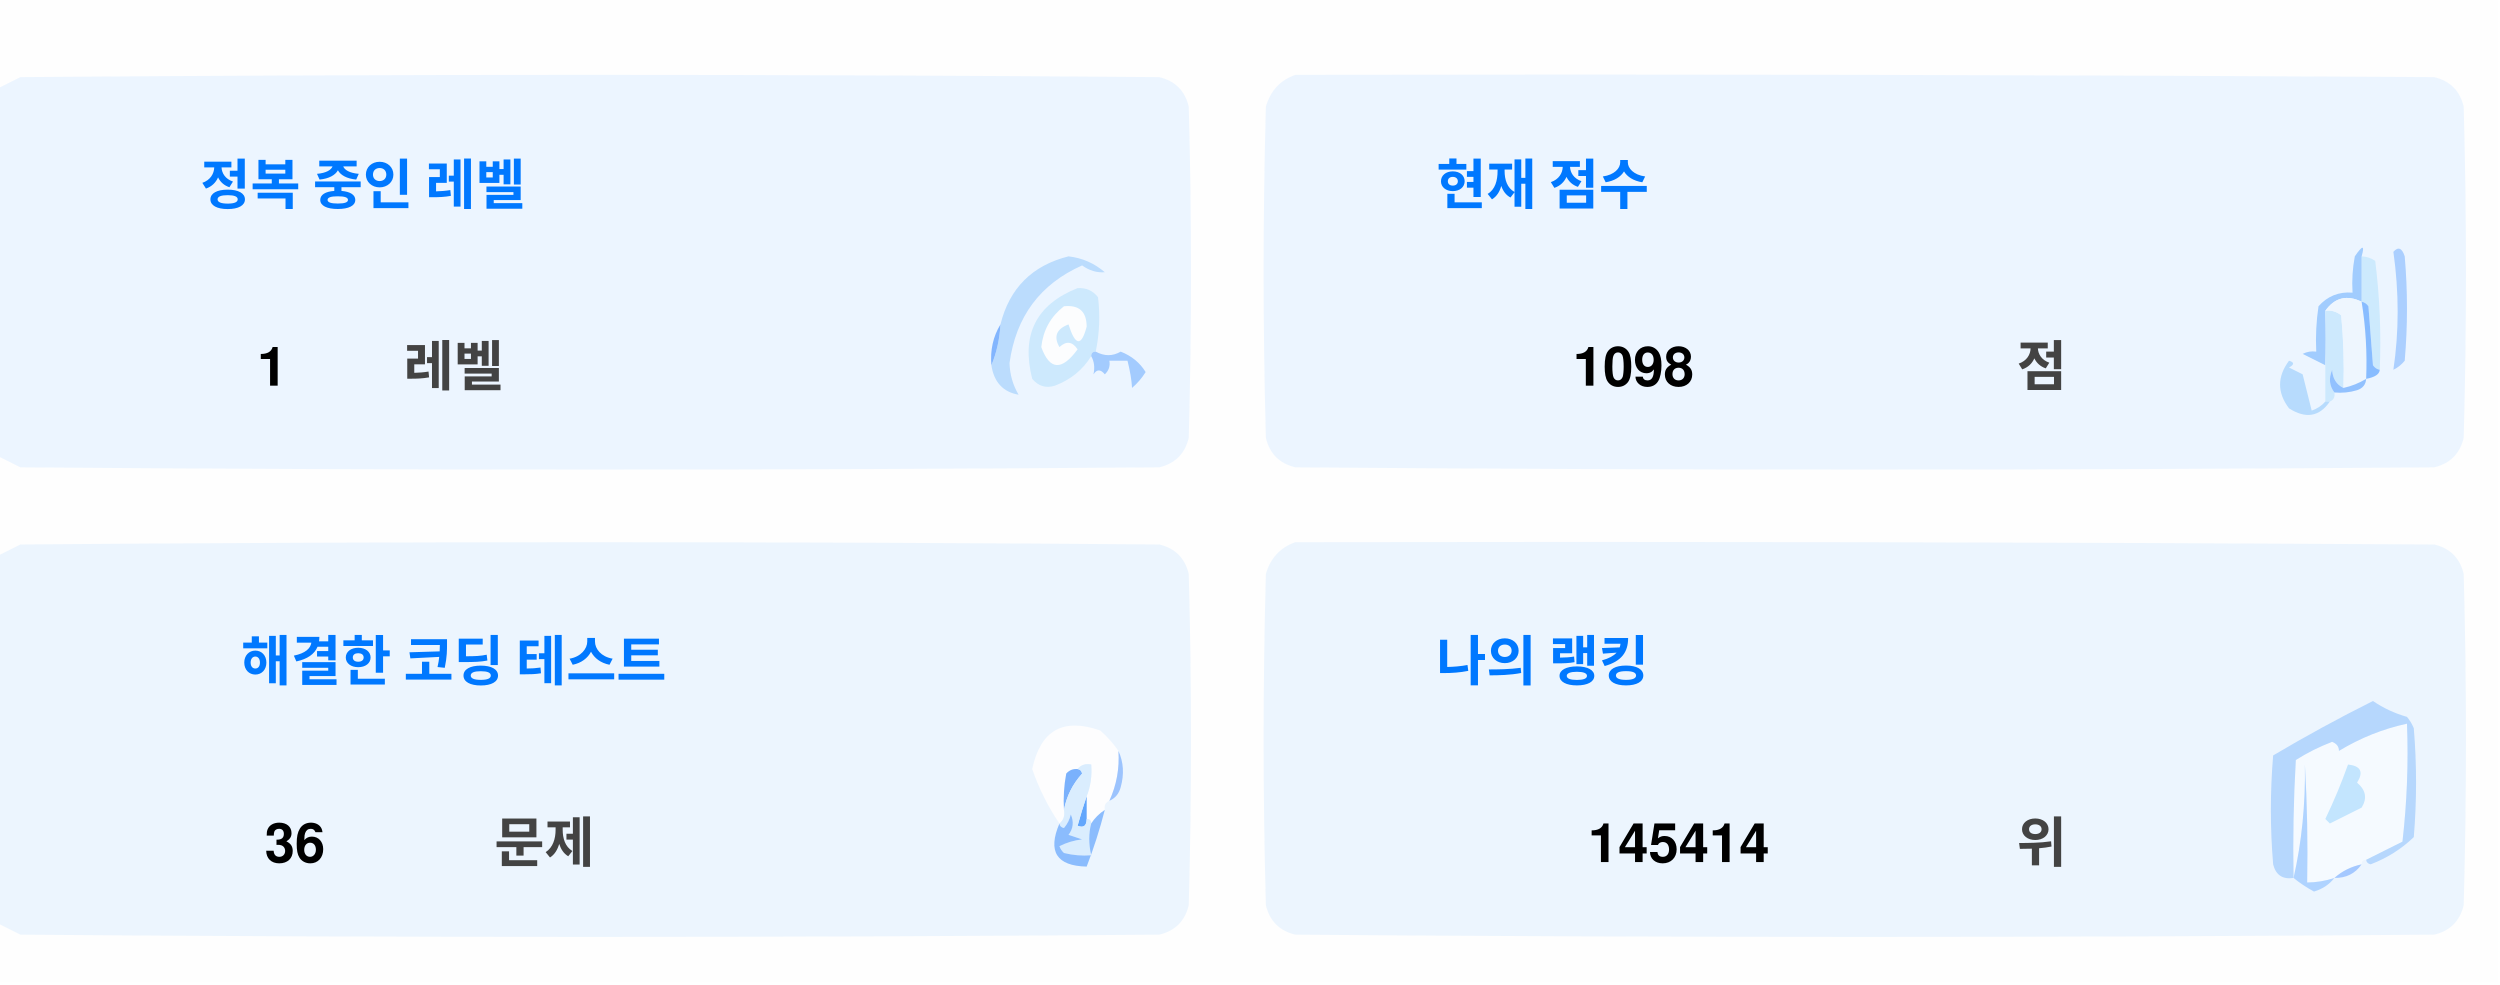
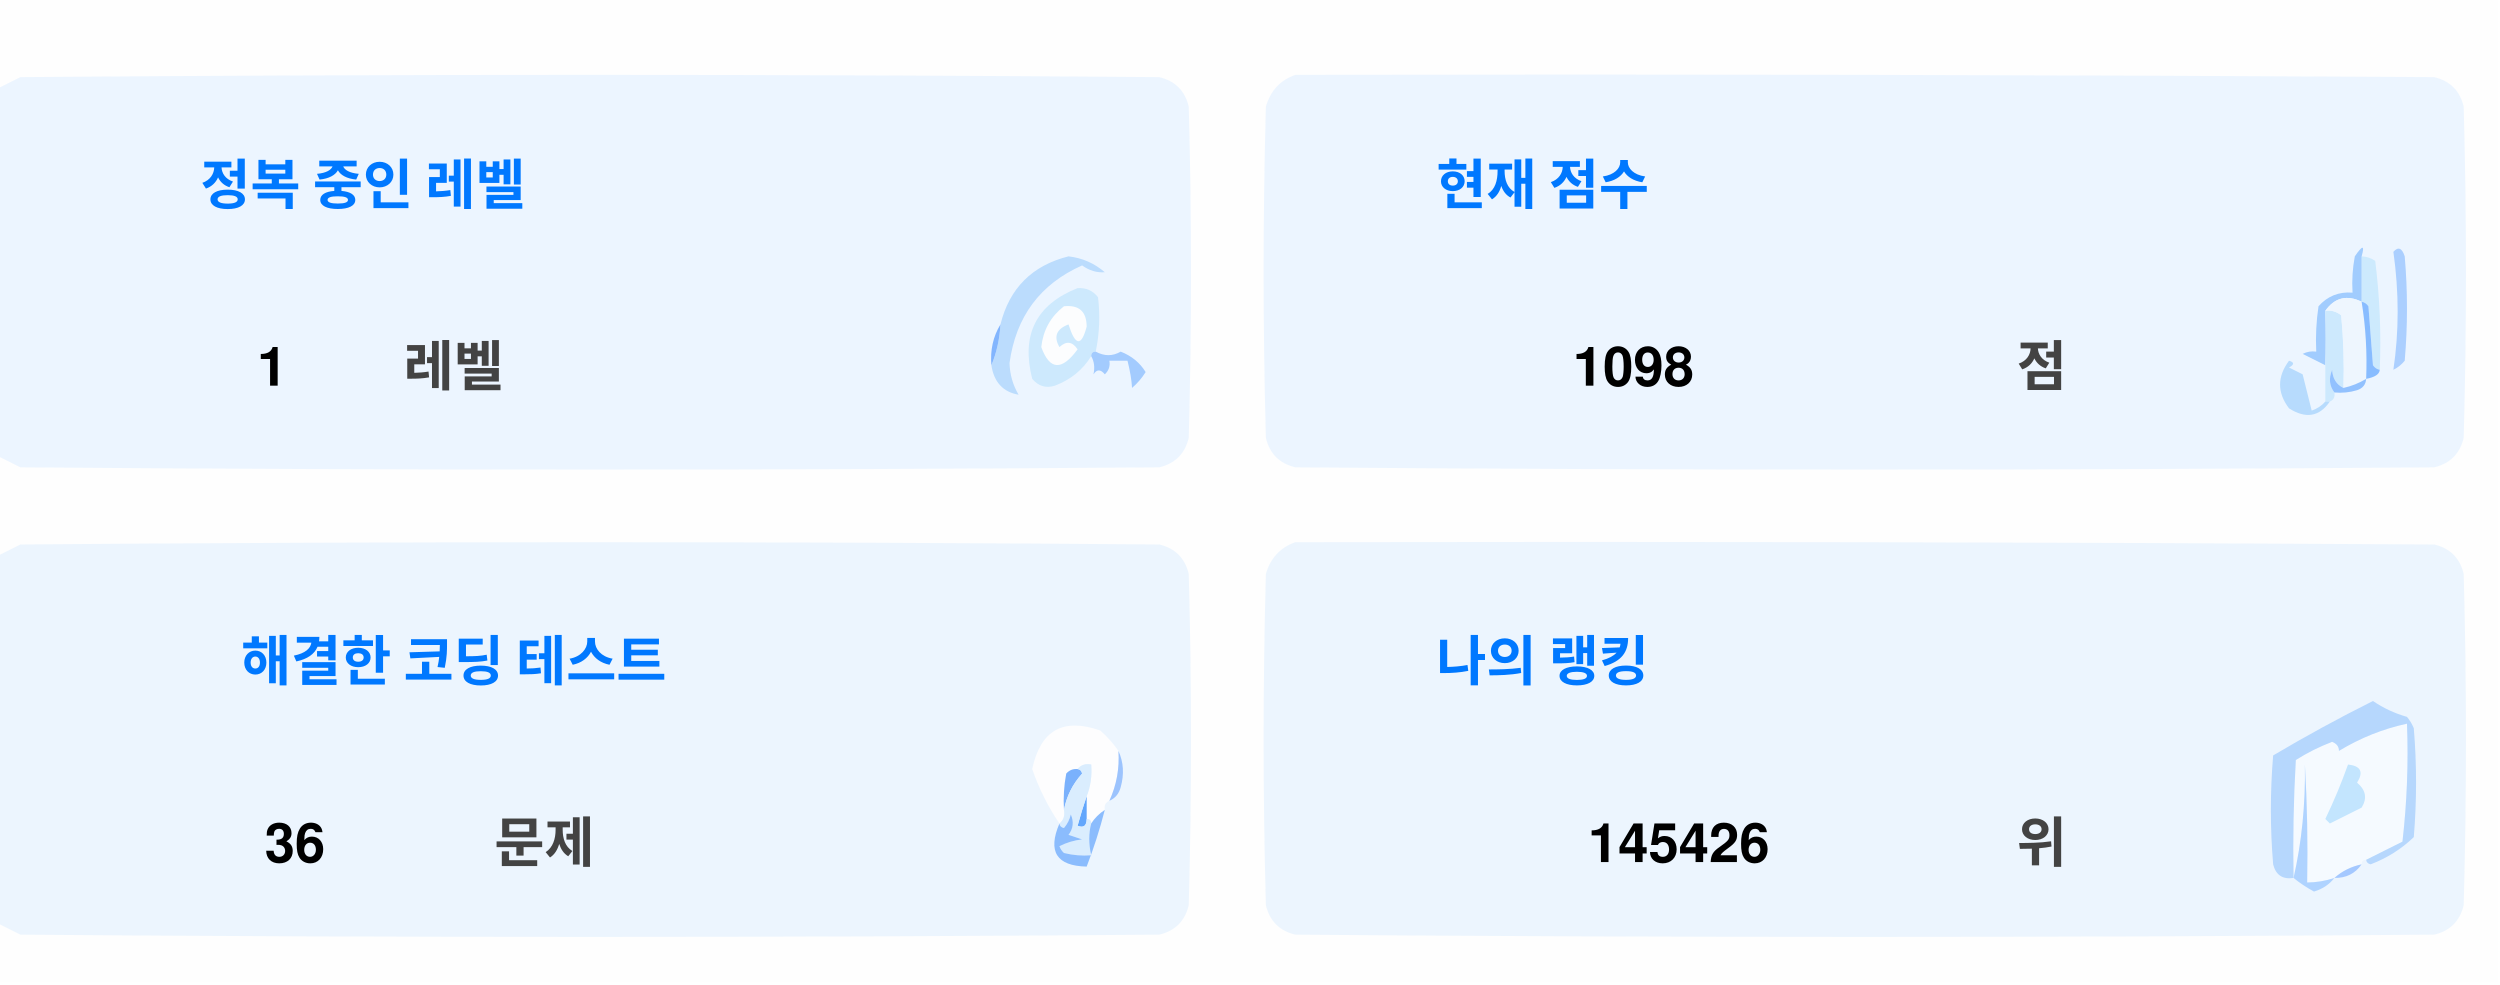
<svg xmlns="http://www.w3.org/2000/svg" version="1.1" width="551px" height="217px" style="shape-rendering:geometricPrecision; text-rendering:geometricPrecision; image-rendering:optimizeQuality; fill-rule:evenodd; clip-rule:evenodd">
  <style>.title {fill: #434343;font-size: 1rem;line-height: 1.5rem;font-weight: bold;font-family: -apple-system, BlinkMacSystemFont, Segoe UI, Helvetica, Arial, sans-serif, Apple Color Emoji, Segoe UI Emoji;}.desc {fill: #434343;font-size: 2.5rem;font-weight: bold;line-height: 1.5rem;font-family: -apple-system, BlinkMacSystemFont, Segoe UI, Helvetica, Arial, sans-serif, Apple Color Emoji, Segoe UI Emoji;}.desc-2 {fill: #434343;font-size: 1rem;font-weight: bold;line-height: 1.5rem;font-family: -apple-system, BlinkMacSystemFont, Segoe UI, Helvetica, Arial, sans-serif, Apple Color Emoji, Segoe UI Emoji;}.text, .desc {animation: twinkling 4s ease-in-out infinite;}@keyframes twinkling {40% { opacity: 1; }50% { opacity: 0.5; }60% { opacity: 1; }70% { opacity: 0.5; }80% { opacity: 1; }}</style>
  <g>
    <path style="opacity:1" fill="#fefefe" d="M -0.5,-0.5 C 183.167,-0.5 366.833,-0.5 550.5,-0.5C 550.5,71.833 550.5,144.167 550.5,216.5C 366.833,216.5 183.167,216.5 -0.5,216.5C -0.5,212.167 -0.5,207.833 -0.5,203.5C 1.14,204.32 2.807,205.153 4.5,206C 88.167,206.667 171.833,206.667 255.5,206C 259,205.167 261.167,203 262,199.5C 262.667,175.167 262.667,150.833 262,126.5C 261.167,123 259,120.833 255.5,120C 171.833,119.333 88.167,119.333 4.5,120C 2.807,120.847 1.14,121.68 -0.5,122.5C -0.5,115.167 -0.5,107.833 -0.5,100.5C 1.14,101.32 2.807,102.153 4.5,103C 88.167,103.667 171.833,103.667 255.5,103C 259,102.167 261.167,100 262,96.5C 262.667,72.167 262.667,47.833 262,23.5C 261.167,20 259,17.833 255.5,17C 171.833,16.333 88.167,16.333 4.5,17C 2.807,17.847 1.14,18.68 -0.5,19.5C -0.5,12.833 -0.5,6.167 -0.5,-0.5 Z" />
  </g>
  <g>
    <path style="opacity:1" fill="#ecf5ff" d="M -0.5,100.5 C -0.5,73.5 -0.5,46.5 -0.5,19.5C 1.14,18.68 2.807,17.847 4.5,17C 88.167,16.333 171.833,16.333 255.5,17C 259,17.833 261.167,20 262,23.5C 262.667,47.833 262.667,72.167 262,96.5C 261.167,100 259,102.167 255.5,103C 171.833,103.667 88.167,103.667 4.5,103C 2.807,102.153 1.14,101.32 -0.5,100.5 Z" />
  </g>
  <g>
    <path style="opacity:1" fill="#ecf5ff" d="M 285.5,16.5 C 369.167,16.333 452.834,16.5 536.5,17C 540,17.833 542.167,20 543,23.5C 543.667,47.833 543.667,72.167 543,96.5C 542.167,100 540,102.167 536.5,103C 452.833,103.667 369.167,103.667 285.5,103C 282,102.167 279.833,100 279,96.5C 278.333,72.167 278.333,47.833 279,23.5C 280.018,19.985 282.185,17.652 285.5,16.5 Z" />
  </g>
  <g>
    <path style="opacity:1" fill="#cdeafd" d="M 520.5,56.5 C 521.583,56.539 522.583,56.873 523.5,57.5C 524.498,65.472 524.831,73.472 524.5,81.5C 523.883,81.389 523.383,81.056 523,80.5C 522.667,76.167 522.333,71.833 522,67.5C 521.617,66.944 521.117,66.611 520.5,66.5C 520.5,63.167 520.5,59.833 520.5,56.5 Z" />
  </g>
  <g>
    <path style="opacity:1" fill="#abcfff" d="M 527.5,55.5 C 528.566,54.308 529.399,54.641 530,56.5C 530.667,64.167 530.667,71.833 530,79.5C 529.311,80.357 528.478,81.023 527.5,81.5C 528.758,73.08 528.758,64.414 527.5,55.5 Z" />
  </g>
  <g>
    <path style="opacity:1" fill="#bbdcfd" d="M 218.5,80.5 C 219.657,77.727 220.324,74.727 220.5,71.5C 222.49,63.51 227.49,58.51 235.5,56.5C 238.528,56.847 241.194,58.014 243.5,60C 241.744,60.141 240.078,59.641 238.5,58.5C 229.247,62.607 223.914,69.773 222.5,80C 222.565,82.526 223.232,84.859 224.5,87C 221.07,86.397 219.07,84.231 218.5,80.5 Z" />
  </g>
  <g>
    <path style="opacity:1" fill="#cde9fd" d="M 241.5,77.5 C 240.833,77.5 240.5,77.833 240.5,78.5C 238.628,81.529 235.961,83.695 232.5,85C 230.536,85.624 228.869,85.124 227.5,83.5C 225.021,73.791 228.354,67.124 237.5,63.5C 239.374,63.39 240.874,64.056 242,65.5C 242.497,69.524 242.331,73.524 241.5,77.5 Z" />
  </g>
  <g>
    <path style="opacity:1" fill="#fcfdfe" d="M 234.5,67.5 C 237.826,67.162 239.493,68.662 239.5,72C 238.334,76.434 237,76.267 235.5,71.5C 232.832,72.515 232.166,74.182 233.5,76.5C 235.017,75.089 236.351,75.256 237.5,77C 234.006,81.771 231.34,81.605 229.5,76.5C 229.904,72.771 231.571,69.771 234.5,67.5 Z" />
  </g>
  <g>
    <path style="opacity:1" fill="#a1ccfe" d="M 520.5,56.5 C 520.5,59.833 520.5,63.167 520.5,66.5C 517.238,64.922 514.572,65.589 512.5,68.5C 512.617,72.81 512.617,76.81 512.5,80.5C 510.86,79.68 509.193,78.847 507.5,78C 508.448,77.517 509.448,77.35 510.5,77.5C 510.335,74.15 510.502,70.817 511,67.5C 512.995,65.253 515.495,64.253 518.5,64.5C 518.336,61.813 518.503,59.146 519,56.5C 520.731,53.969 521.231,53.969 520.5,56.5 Z" />
  </g>
  <g>
    <path style="opacity:1" fill="#cde9fd" d="M 512.5,68.5 C 513.822,68.33 514.989,68.663 516,69.5C 516.499,74.823 516.666,80.156 516.5,85.5C 514.955,84.77 514.122,83.437 514,81.5C 513.22,83.387 513.387,85.054 514.5,86.5C 514.672,87.492 514.338,88.158 513.5,88.5C 513.167,88.5 512.833,88.5 512.5,88.5C 512.5,85.833 512.5,83.167 512.5,80.5C 512.617,76.81 512.617,72.81 512.5,68.5 Z" />
  </g>
  <g>
    <path style="opacity:1" fill="#eef6fe" d="M 520.5,66.5 C 521.407,72.106 521.74,77.773 521.5,83.5C 519.95,84.441 518.284,85.108 516.5,85.5C 516.666,80.156 516.499,74.823 516,69.5C 514.989,68.663 513.822,68.33 512.5,68.5C 514.572,65.589 517.238,64.922 520.5,66.5 Z" />
  </g>
  <g>
    <path style="opacity:1" fill="#88bcff" d="M 520.5,66.5 C 521.117,66.611 521.617,66.944 522,67.5C 522.333,71.833 522.667,76.167 523,80.5C 523.383,81.056 523.883,81.389 524.5,81.5C 524.445,82.469 523.445,83.136 521.5,83.5C 521.74,77.773 521.407,72.106 520.5,66.5 Z" />
  </g>
  <g>
    <path style="opacity:1" fill="#82b5fe" d="M 220.5,71.5 C 220.324,74.727 219.657,77.727 218.5,80.5C 218.215,77.171 218.882,74.171 220.5,71.5 Z" />
  </g>
  <g>
    <path style="opacity:1" fill="#a3cbfe" d="M 240.5,78.5 C 240.5,77.833 240.833,77.5 241.5,77.5C 243.391,78.536 245.224,78.536 247,77.5C 249.391,78.429 251.225,79.929 252.5,82C 251.681,83.319 250.681,84.486 249.5,85.5C 249.409,83.777 249.075,81.777 248.5,79.5C 247.167,79.5 245.833,79.5 244.5,79.5C 244.719,80.675 244.386,81.675 243.5,82.5C 242.575,81.359 241.741,81.359 241,82.5C 241.331,80.981 241.164,79.648 240.5,78.5 Z" />
  </g>
  <g>
    <path style="opacity:1" fill="#b7dbfd" d="M 512.5,88.5 C 512.833,88.5 513.167,88.5 513.5,88.5C 511.199,91.857 508.199,92.357 504.5,90C 501.872,86.535 501.872,83.035 504.5,79.5C 505.696,79.846 505.696,80.346 504.5,81C 505.5,81.5 506.5,82 507.5,82.5C 508.167,85.167 508.833,87.833 509.5,90.5C 510.739,90.058 511.739,89.391 512.5,88.5 Z" />
  </g>
  <g>
    <path style="opacity:1" fill="#92c1fe" d="M 516.5,85.5 C 518.284,85.108 519.95,84.441 521.5,83.5C 521.423,84.75 520.756,85.583 519.5,86C 517.866,86.493 516.199,86.66 514.5,86.5C 513.387,85.054 513.22,83.387 514,81.5C 514.122,83.437 514.955,84.77 516.5,85.5 Z" />
  </g>
  <g>
    <path style="opacity:1" fill="#ecf5fe" d="M -0.5,203.5 C -0.5,176.5 -0.5,149.5 -0.5,122.5C 1.14,121.68 2.807,120.847 4.5,120C 88.167,119.333 171.833,119.333 255.5,120C 259,120.833 261.167,123 262,126.5C 262.667,150.833 262.667,175.167 262,199.5C 261.167,203 259,205.167 255.5,206C 171.833,206.667 88.167,206.667 4.5,206C 2.807,205.153 1.14,204.32 -0.5,203.5 Z" />
  </g>
  <g>
    <path style="opacity:1" fill="#ecf5fe" d="M 285.5,119.5 C 369.167,119.333 452.834,119.5 536.5,120C 540,120.833 542.167,123 543,126.5C 543.667,150.833 543.667,175.167 543,199.5C 542.167,203 540,205.167 536.5,206C 452.833,206.667 369.167,206.667 285.5,206C 282,205.167 279.833,203 279,199.5C 278.333,175.167 278.333,150.833 279,126.5C 280.018,122.985 282.185,120.652 285.5,119.5 Z" />
  </g>
  <g>
    <path style="opacity:1" fill="#fdfdfe" d="M 246.5,165.5 C 246.758,169.367 246.092,173.034 244.5,176.5C 243.662,176.842 243.328,177.508 243.5,178.5C 242.272,179.306 241.272,180.306 240.5,181.5C 240.5,180.833 240.167,180.5 239.5,180.5C 239.5,178.833 239.5,177.167 239.5,175.5C 240.369,173.283 240.702,170.95 240.5,168.5C 239.209,168.263 238.209,168.596 237.5,169.5C 236.504,169.414 235.671,169.748 235,170.5C 234.503,173.146 234.336,175.813 234.5,178.5C 234.737,179.791 234.404,180.791 233.5,181.5C 230.986,177.806 228.986,173.806 227.5,169.5C 229.309,160.957 234.309,158.124 242.5,161C 244.07,162.397 245.404,163.897 246.5,165.5 Z" />
  </g>
  <g>
    <path style="opacity:1" fill="#f5faff" d="M 521.5,189.5 C 520.833,189.5 520.5,189.833 520.5,190.5C 518.181,190.992 516.181,191.992 514.5,193.5C 512.565,194.15 510.565,194.483 508.5,194.5C 508.666,185.827 508.5,177.16 508,168.5C 508.141,177.227 507.308,185.56 505.5,193.5C 505.334,184.827 505.5,176.16 506,167.5C 508.527,165.903 511.194,164.57 514,163.5C 515.011,163.892 515.511,164.559 515.5,165.5C 520.21,162.641 525.21,160.641 530.5,159.5C 530.831,168.192 530.498,176.859 529.5,185.5C 526.807,186.847 524.14,188.18 521.5,189.5 Z" />
  </g>
  <g>
    <path style="opacity:1" fill="#b6d7fd" d="M 521.5,189.5 C 524.14,188.18 526.807,186.847 529.5,185.5C 530.498,176.859 530.831,168.192 530.5,159.5C 525.21,160.641 520.21,162.641 515.5,165.5C 515.511,164.559 515.011,163.892 514,163.5C 511.194,164.57 508.527,165.903 506,167.5C 505.5,176.16 505.334,184.827 505.5,193.5C 503.089,193.863 501.589,192.863 501,190.5C 500.333,182.5 500.333,174.5 501,166.5C 508.173,162.246 515.507,158.246 523,154.5C 525.304,156.068 527.804,157.235 530.5,158C 531.126,158.75 531.626,159.584 532,160.5C 532.667,168.5 532.667,176.5 532,184.5C 529.292,187.111 526.125,189.111 522.5,190.5C 521.893,190.376 521.56,190.043 521.5,189.5 Z" />
  </g>
  <g>
    <path style="opacity:1" fill="#c3e5fe" d="M 517.5,168.5 C 520.317,168.801 520.984,170.134 519.5,172.5C 521.439,174.122 521.772,175.956 520.5,178C 518.167,179.167 515.833,180.333 513.5,181.5C 513.167,181.167 512.833,180.833 512.5,180.5C 514.414,176.515 516.081,172.515 517.5,168.5 Z" />
  </g>
  <g>
    <path style="opacity:1" fill="#7ab1fc" d="M 237.5,169.5 C 238.043,169.56 238.376,169.893 238.5,170.5C 236.395,172.836 235.062,175.503 234.5,178.5C 234.336,175.813 234.503,173.146 235,170.5C 235.671,169.748 236.504,169.414 237.5,169.5 Z" />
  </g>
  <g>
    <path style="opacity:1" fill="#afd3ff" d="M 514.5,193.5 C 513.378,194.947 511.878,195.947 510,196.5C 508.348,195.601 506.848,194.601 505.5,193.5C 507.308,185.56 508.141,177.227 508,168.5C 508.5,177.16 508.666,185.827 508.5,194.5C 510.565,194.483 512.565,194.15 514.5,193.5 Z" />
  </g>
  <g>
    <path style="opacity:1" fill="#9cc3fd" d="M 246.5,165.5 C 247.634,167.966 247.801,170.633 247,173.5C 246.623,174.942 245.79,175.942 244.5,176.5C 246.092,173.034 246.758,169.367 246.5,165.5 Z" />
  </g>
  <g>
    <path style="opacity:1" fill="#62a6fc" d="M 239.5,175.5 C 239.5,177.167 239.5,178.833 239.5,180.5C 239.483,182.028 238.816,182.528 237.5,182C 238.117,179.723 238.784,177.556 239.5,175.5 Z" />
  </g>
  <g>
    <path style="opacity:1" fill="#daedfe" d="M 237.5,169.5 C 238.209,168.596 239.209,168.263 240.5,168.5C 240.702,170.95 240.369,173.283 239.5,175.5C 238.784,177.556 238.117,179.723 237.5,182C 238.816,182.528 239.483,182.028 239.5,180.5C 240.167,180.5 240.5,180.833 240.5,181.5C 239.918,183.669 239.918,186.002 240.5,188.5C 238.473,188.662 236.473,188.495 234.5,188C 234.043,187.586 233.709,187.086 233.5,186.5C 235.078,185.702 236.744,185.202 238.5,185C 237.5,184.667 236.5,184.333 235.5,184C 236.554,182.612 236.72,181.112 236,179.5C 235.751,180.624 235.251,181.624 234.5,182.5C 233.893,182.376 233.56,182.043 233.5,181.5C 234.404,180.791 234.737,179.791 234.5,178.5C 235.062,175.503 236.395,172.836 238.5,170.5C 238.376,169.893 238.043,169.56 237.5,169.5 Z" />
  </g>
  <g>
    <path style="opacity:1" fill="#8bbcfd" d="M 243.5,178.5 C 242.395,182.803 241.062,186.969 239.5,191C 232.857,190.847 230.857,187.68 233.5,181.5C 233.56,182.043 233.893,182.376 234.5,182.5C 235.251,181.624 235.751,180.624 236,179.5C 236.72,181.112 236.554,182.612 235.5,184C 236.5,184.333 237.5,184.667 238.5,185C 236.744,185.202 235.078,185.702 233.5,186.5C 233.709,187.086 234.043,187.586 234.5,188C 236.473,188.495 238.473,188.662 240.5,188.5C 239.918,186.002 239.918,183.669 240.5,181.5C 241.272,180.306 242.272,179.306 243.5,178.5 Z" />
  </g>
  <g>
    <path style="opacity:1" fill="#a4c8ff" d="M 520.5,190.5 C 519.089,192.539 517.089,193.539 514.5,193.5C 516.181,191.992 518.181,190.992 520.5,190.5 Z" />
  </g>
  <text text-anchor="middle" x="80" y="45" class="title" style="fill:#0078ff;" stroke="#none" stroke-width="1">정복 중인 레벨</text>
  <text text-anchor="middle" x="60" y="85" class="desc" style="fill:#000000;" stroke="#none" stroke-width="1">1</text>
  <text text-anchor="middle" x="100" y="85" class="desc-2" style="fill:#434343;" stroke="#none" stroke-width="1">레벨</text>
  <text text-anchor="middle" x="340" y="45" class="title" style="fill:#0078ff;" stroke="#none" stroke-width="1">현재 점수</text>
  <text text-anchor="middle" x="360" y="85" class="desc" style="fill:#000000;" stroke="#none" stroke-width="1">1098</text>
  <text text-anchor="middle" x="450" y="85" class="desc-2" style="fill:#434343;" stroke="#none" stroke-width="1">점</text>
  <text text-anchor="middle" x="100" y="150" class="title" style="fill:#0078ff;" stroke="#none" stroke-width="1">해결한 코딩 테스트</text>
  <text text-anchor="middle" x="65" y="190" class="desc" style="fill:#000000;" stroke="#none" stroke-width="1">36</text>
  <text text-anchor="middle" x="120" y="190" class="desc-2" style="fill:#434343;" stroke="#none" stroke-width="1">문제</text>
  <text text-anchor="middle" x="340" y="150" class="title" style="fill:#0078ff;" stroke="#none" stroke-width="1">나의 랭킹</text>
-   <text text-anchor="middle" x="370" y="190" class="desc" style="fill:#000000;" stroke="#none" stroke-width="1">145414</text>
+   <text text-anchor="middle" x="370" y="190" class="desc" style="fill:#000000;" stroke="#none" stroke-width="1">145426</text>
  <text text-anchor="middle" x="450" y="190" class="desc-2" style="fill:#434343;" stroke="#none" stroke-width="1">위</text>
</svg>
